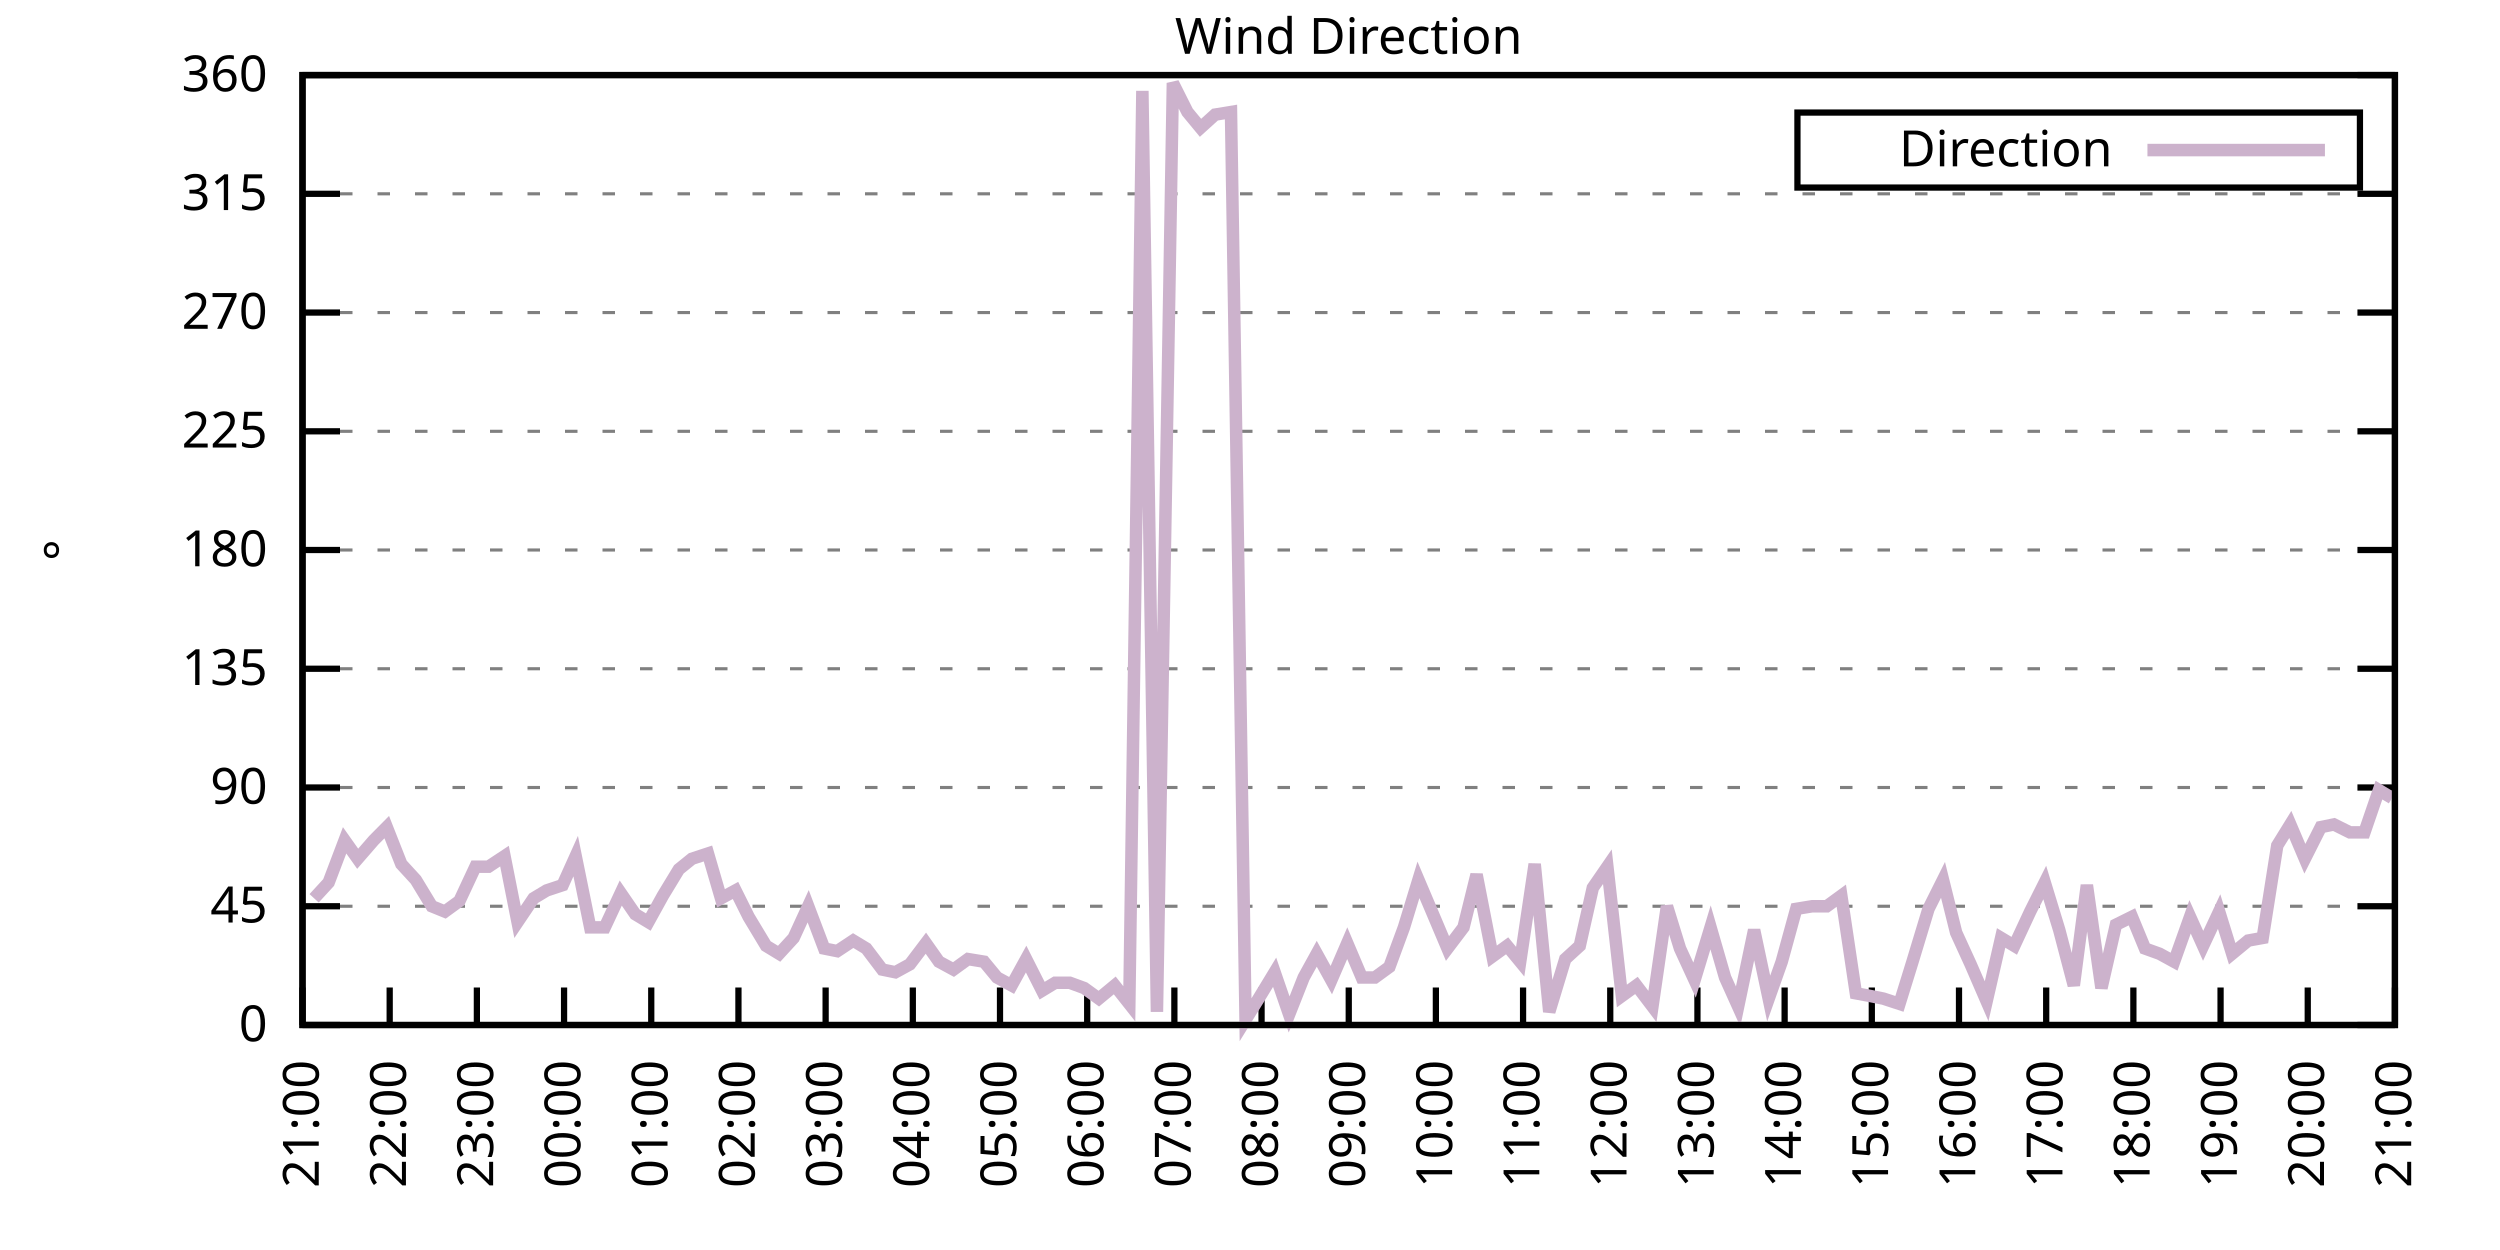
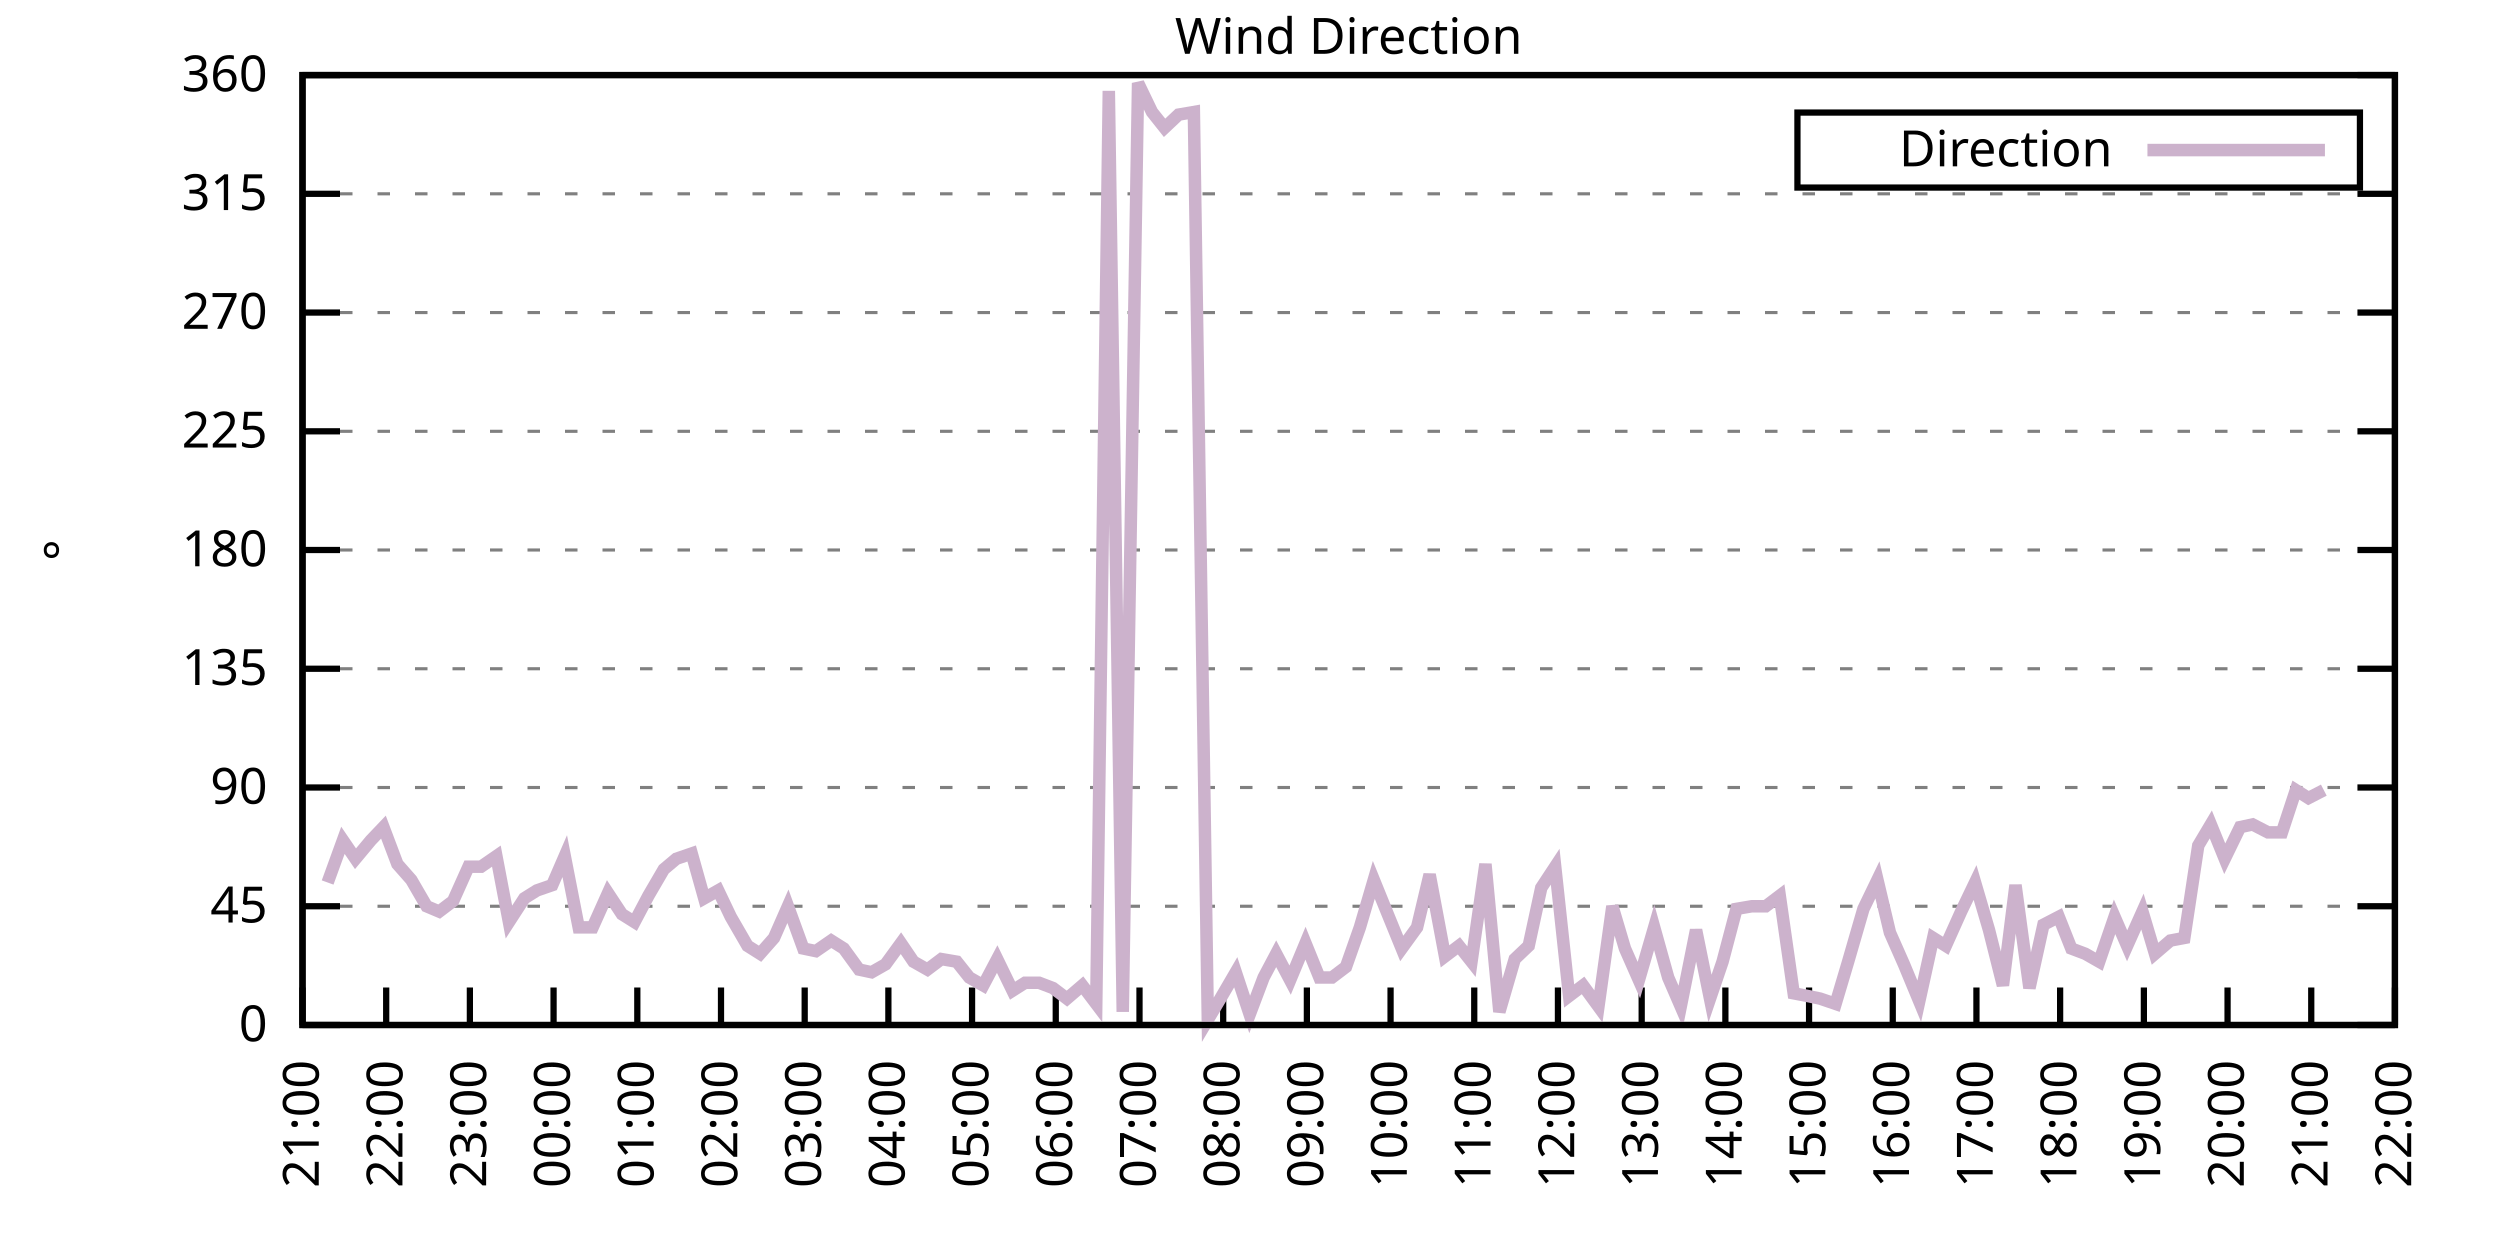
<svg xmlns="http://www.w3.org/2000/svg" xmlns:xlink="http://www.w3.org/1999/xlink" width="400" height="200" viewBox="0 0 400 200">
  <g id="gnuplot_canvas">
    <rect x="0" y="0" width="400" height="200" fill="none" />
    <defs>
      <circle id="gpDot" r="0.5" stroke-width="0.5" stroke="currentColor" />
      <path id="gpPt0" stroke-width="0.333" stroke="currentColor" d="M-1,0 h2 M0,-1 v2" />
      <path id="gpPt1" stroke-width="0.333" stroke="currentColor" d="M-1,-1 L1,1 M1,-1 L-1,1" />
      <path id="gpPt2" stroke-width="0.333" stroke="currentColor" d="M-1,0 L1,0 M0,-1 L0,1 M-1,-1 L1,1 M-1,1 L1,-1" />
      <rect id="gpPt3" stroke-width="0.333" stroke="currentColor" x="-1" y="-1" width="2" height="2" />
      <rect id="gpPt4" stroke-width="0.333" stroke="currentColor" fill="currentColor" x="-1" y="-1" width="2" height="2" />
      <circle id="gpPt5" stroke-width="0.333" stroke="currentColor" cx="0" cy="0" r="1" />
      <use xlink:href="#gpPt5" id="gpPt6" fill="currentColor" stroke="none" />
      <path id="gpPt7" stroke-width="0.333" stroke="currentColor" d="M0,-1.33 L-1.33,0.67 L1.33,0.67 z" />
      <use xlink:href="#gpPt7" id="gpPt8" fill="currentColor" stroke="none" />
      <use xlink:href="#gpPt7" id="gpPt9" stroke="currentColor" transform="rotate(180)" />
      <use xlink:href="#gpPt9" id="gpPt10" fill="currentColor" stroke="none" />
      <use xlink:href="#gpPt3" id="gpPt11" stroke="currentColor" transform="rotate(45)" />
      <use xlink:href="#gpPt11" id="gpPt12" fill="currentColor" stroke="none" />
      <path id="gpPt13" stroke-width="0.333" stroke="currentColor" d="M0,1.330 L1.265,0.411 L0.782,-1.067 L-0.782,-1.076 L-1.265,0.411 z" />
      <use xlink:href="#gpPt13" id="gpPt14" fill="currentColor" stroke="none" />
      <filter id="textbox" filterUnits="objectBoundingBox" x="0" y="0" height="1" width="1">
        <feFlood flood-color="white" flood-opacity="1" result="bgnd" />
        <feComposite in="SourceGraphic" in2="bgnd" operator="atop" />
      </filter>
      <filter id="greybox" filterUnits="objectBoundingBox" x="0" y="0" height="1" width="1">
        <feFlood flood-color="lightgrey" flood-opacity="1" result="grey" />
        <feComposite in="SourceGraphic" in2="grey" operator="atop" />
      </filter>
    </defs>
    <g fill="none" color="white" stroke="currentColor" stroke-width="1.00" stroke-linecap="butt" stroke-linejoin="miter">
</g>
    <g fill="none" color="black" stroke="currentColor" stroke-width="1.00" stroke-linecap="butt" stroke-linejoin="miter">
      <g stroke="none" shape-rendering="crispEdges">
        <polygon fill="rgb(255, 255, 255)" points="48.40,164.00 383.18,164.00 383.18,12.02 48.40,12.02 " />
      </g>
    </g>
    <g fill="none" color="black" stroke="currentColor" stroke-width="1.00" stroke-linecap="butt" stroke-linejoin="miter">
</g>
    <g fill="none" color="black" stroke="black" stroke-width="0.50" stroke-linecap="butt" stroke-linejoin="miter">
</g>
    <g fill="none" color="gray" stroke="currentColor" stroke-width="0.50" stroke-linecap="butt" stroke-linejoin="miter">
      <path stroke="gray" stroke-dasharray="2,4" class="gridline" d="M48.40,164.00 L383.19,164.00  " />
    </g>
    <g fill="none" color="gray" stroke="gray" stroke-width="1.00" stroke-linecap="butt" stroke-linejoin="miter">
</g>
    <g fill="none" color="black" stroke="currentColor" stroke-width="1.00" stroke-linecap="butt" stroke-linejoin="miter">
      <path stroke="black" d="M48.40,164.00 L54.40,164.00 M383.19,164.00 L377.19,164.00  " />
      <g transform="translate(42.80,166.60)" stroke="none" fill="black" font-family="Sans" font-size="8.00" text-anchor="end">
        <text>
          <tspan font-family="Sans"> 0</tspan>
        </text>
      </g>
    </g>
    <g fill="none" color="black" stroke="currentColor" stroke-width="1.00" stroke-linecap="butt" stroke-linejoin="miter">
</g>
    <g fill="none" color="black" stroke="black" stroke-width="0.50" stroke-linecap="butt" stroke-linejoin="miter">
</g>
    <g fill="none" color="gray" stroke="currentColor" stroke-width="0.50" stroke-linecap="butt" stroke-linejoin="miter">
      <path stroke="gray" stroke-dasharray="2,4" class="gridline" d="M48.40,145.00 L383.19,145.00  " />
    </g>
    <g fill="none" color="gray" stroke="gray" stroke-width="1.00" stroke-linecap="butt" stroke-linejoin="miter">
</g>
    <g fill="none" color="black" stroke="currentColor" stroke-width="1.00" stroke-linecap="butt" stroke-linejoin="miter">
      <path stroke="black" d="M48.40,145.00 L54.40,145.00 M383.19,145.00 L377.19,145.00  " />
      <g transform="translate(42.80,147.60)" stroke="none" fill="black" font-family="Sans" font-size="8.00" text-anchor="end">
        <text>
          <tspan font-family="Sans"> 45</tspan>
        </text>
      </g>
    </g>
    <g fill="none" color="black" stroke="currentColor" stroke-width="1.00" stroke-linecap="butt" stroke-linejoin="miter">
</g>
    <g fill="none" color="black" stroke="black" stroke-width="0.50" stroke-linecap="butt" stroke-linejoin="miter">
</g>
    <g fill="none" color="gray" stroke="currentColor" stroke-width="0.50" stroke-linecap="butt" stroke-linejoin="miter">
      <path stroke="gray" stroke-dasharray="2,4" class="gridline" d="M48.40,126.00 L383.19,126.00  " />
    </g>
    <g fill="none" color="gray" stroke="gray" stroke-width="1.00" stroke-linecap="butt" stroke-linejoin="miter">
</g>
    <g fill="none" color="black" stroke="currentColor" stroke-width="1.00" stroke-linecap="butt" stroke-linejoin="miter">
      <path stroke="black" d="M48.40,126.00 L54.40,126.00 M383.19,126.00 L377.19,126.00  " />
      <g transform="translate(42.80,128.60)" stroke="none" fill="black" font-family="Sans" font-size="8.00" text-anchor="end">
        <text>
          <tspan font-family="Sans"> 90</tspan>
        </text>
      </g>
    </g>
    <g fill="none" color="black" stroke="currentColor" stroke-width="1.00" stroke-linecap="butt" stroke-linejoin="miter">
</g>
    <g fill="none" color="black" stroke="black" stroke-width="0.50" stroke-linecap="butt" stroke-linejoin="miter">
</g>
    <g fill="none" color="gray" stroke="currentColor" stroke-width="0.50" stroke-linecap="butt" stroke-linejoin="miter">
      <path stroke="gray" stroke-dasharray="2,4" class="gridline" d="M48.40,107.00 L383.19,107.00  " />
    </g>
    <g fill="none" color="gray" stroke="gray" stroke-width="1.00" stroke-linecap="butt" stroke-linejoin="miter">
</g>
    <g fill="none" color="black" stroke="currentColor" stroke-width="1.00" stroke-linecap="butt" stroke-linejoin="miter">
      <path stroke="black" d="M48.40,107.00 L54.40,107.00 M383.19,107.00 L377.19,107.00  " />
      <g transform="translate(42.80,109.60)" stroke="none" fill="black" font-family="Sans" font-size="8.00" text-anchor="end">
        <text>
          <tspan font-family="Sans"> 135</tspan>
        </text>
      </g>
    </g>
    <g fill="none" color="black" stroke="currentColor" stroke-width="1.00" stroke-linecap="butt" stroke-linejoin="miter">
</g>
    <g fill="none" color="black" stroke="black" stroke-width="0.50" stroke-linecap="butt" stroke-linejoin="miter">
</g>
    <g fill="none" color="gray" stroke="currentColor" stroke-width="0.50" stroke-linecap="butt" stroke-linejoin="miter">
      <path stroke="gray" stroke-dasharray="2,4" class="gridline" d="M48.40,88.00 L383.19,88.00  " />
    </g>
    <g fill="none" color="gray" stroke="gray" stroke-width="1.00" stroke-linecap="butt" stroke-linejoin="miter">
</g>
    <g fill="none" color="black" stroke="currentColor" stroke-width="1.00" stroke-linecap="butt" stroke-linejoin="miter">
      <path stroke="black" d="M48.40,88.00 L54.40,88.00 M383.19,88.00 L377.19,88.00  " />
      <g transform="translate(42.80,90.60)" stroke="none" fill="black" font-family="Sans" font-size="8.00" text-anchor="end">
        <text>
          <tspan font-family="Sans"> 180</tspan>
        </text>
      </g>
    </g>
    <g fill="none" color="black" stroke="currentColor" stroke-width="1.00" stroke-linecap="butt" stroke-linejoin="miter">
</g>
    <g fill="none" color="black" stroke="black" stroke-width="0.50" stroke-linecap="butt" stroke-linejoin="miter">
</g>
    <g fill="none" color="gray" stroke="currentColor" stroke-width="0.50" stroke-linecap="butt" stroke-linejoin="miter">
      <path stroke="gray" stroke-dasharray="2,4" class="gridline" d="M48.40,69.01 L383.19,69.01  " />
    </g>
    <g fill="none" color="gray" stroke="gray" stroke-width="1.00" stroke-linecap="butt" stroke-linejoin="miter">
</g>
    <g fill="none" color="black" stroke="currentColor" stroke-width="1.00" stroke-linecap="butt" stroke-linejoin="miter">
      <path stroke="black" d="M48.40,69.01 L54.40,69.01 M383.19,69.01 L377.19,69.01  " />
      <g transform="translate(42.80,71.61)" stroke="none" fill="black" font-family="Sans" font-size="8.00" text-anchor="end">
        <text>
          <tspan font-family="Sans"> 225</tspan>
        </text>
      </g>
    </g>
    <g fill="none" color="black" stroke="currentColor" stroke-width="1.00" stroke-linecap="butt" stroke-linejoin="miter">
</g>
    <g fill="none" color="black" stroke="black" stroke-width="0.50" stroke-linecap="butt" stroke-linejoin="miter">
</g>
    <g fill="none" color="gray" stroke="currentColor" stroke-width="0.50" stroke-linecap="butt" stroke-linejoin="miter">
      <path stroke="gray" stroke-dasharray="2,4" class="gridline" d="M48.40,50.01 L383.19,50.01  " />
    </g>
    <g fill="none" color="gray" stroke="gray" stroke-width="1.00" stroke-linecap="butt" stroke-linejoin="miter">
</g>
    <g fill="none" color="black" stroke="currentColor" stroke-width="1.00" stroke-linecap="butt" stroke-linejoin="miter">
      <path stroke="black" d="M48.40,50.01 L54.40,50.01 M383.19,50.01 L377.19,50.01  " />
      <g transform="translate(42.80,52.61)" stroke="none" fill="black" font-family="Sans" font-size="8.00" text-anchor="end">
        <text>
          <tspan font-family="Sans"> 270</tspan>
        </text>
      </g>
    </g>
    <g fill="none" color="black" stroke="currentColor" stroke-width="1.00" stroke-linecap="butt" stroke-linejoin="miter">
</g>
    <g fill="none" color="black" stroke="black" stroke-width="0.50" stroke-linecap="butt" stroke-linejoin="miter">
</g>
    <g fill="none" color="gray" stroke="currentColor" stroke-width="0.50" stroke-linecap="butt" stroke-linejoin="miter">
      <path stroke="gray" stroke-dasharray="2,4" class="gridline" d="M48.40,31.01 L383.19,31.01  " />
    </g>
    <g fill="none" color="gray" stroke="gray" stroke-width="1.00" stroke-linecap="butt" stroke-linejoin="miter">
</g>
    <g fill="none" color="black" stroke="currentColor" stroke-width="1.00" stroke-linecap="butt" stroke-linejoin="miter">
      <path stroke="black" d="M48.40,31.01 L54.40,31.01 M383.19,31.01 L377.19,31.01  " />
      <g transform="translate(42.80,33.61)" stroke="none" fill="black" font-family="Sans" font-size="8.00" text-anchor="end">
        <text>
          <tspan font-family="Sans"> 315</tspan>
        </text>
      </g>
    </g>
    <g fill="none" color="black" stroke="currentColor" stroke-width="1.00" stroke-linecap="butt" stroke-linejoin="miter">
</g>
    <g fill="none" color="black" stroke="black" stroke-width="0.50" stroke-linecap="butt" stroke-linejoin="miter">
</g>
    <g fill="none" color="gray" stroke="currentColor" stroke-width="0.50" stroke-linecap="butt" stroke-linejoin="miter">
      <path stroke="gray" stroke-dasharray="2,4" class="gridline" d="M48.40,12.01 L383.19,12.01  " />
    </g>
    <g fill="none" color="gray" stroke="gray" stroke-width="1.00" stroke-linecap="butt" stroke-linejoin="miter">
</g>
    <g fill="none" color="black" stroke="currentColor" stroke-width="1.00" stroke-linecap="butt" stroke-linejoin="miter">
      <path stroke="black" d="M48.40,12.01 L54.40,12.01 M383.19,12.01 L377.19,12.01  " />
      <g transform="translate(42.80,14.61)" stroke="none" fill="black" font-family="Sans" font-size="8.00" text-anchor="end">
        <text>
          <tspan font-family="Sans"> 360</tspan>
        </text>
      </g>
    </g>
    <g fill="none" color="black" stroke="currentColor" stroke-width="1.00" stroke-linecap="butt" stroke-linejoin="miter">
      <path stroke="black" d="M48.40,164.00 L48.40,158.00  " />
      <g transform="translate(51.00,169.60) rotate(270.00)" stroke="none" fill="black" font-family="Sans" font-size="8.00" text-anchor="end">
        <text>
          <tspan font-family="Sans">21:00</tspan>
        </text>
      </g>
    </g>
    <g fill="none" color="black" stroke="currentColor" stroke-width="1.00" stroke-linecap="butt" stroke-linejoin="miter">
-       <path stroke="black" d="M62.35,164.00 L62.35,158.00  " />
-       <g transform="translate(64.95,169.60) rotate(270.00)" stroke="none" fill="black" font-family="Sans" font-size="8.00" text-anchor="end">
+       <path stroke="black" d="M61.79,164.00 L61.79,158.00  " />
+       <g transform="translate(64.39,169.60) rotate(270.00)" stroke="none" fill="black" font-family="Sans" font-size="8.00" text-anchor="end">
        <text>
          <tspan font-family="Sans">22:00</tspan>
        </text>
      </g>
    </g>
    <g fill="none" color="black" stroke="currentColor" stroke-width="1.00" stroke-linecap="butt" stroke-linejoin="miter">
-       <path stroke="black" d="M76.30,164.00 L76.30,158.00  " />
-       <g transform="translate(78.90,169.60) rotate(270.00)" stroke="none" fill="black" font-family="Sans" font-size="8.00" text-anchor="end">
+       <path stroke="black" d="M75.18,164.00 L75.18,158.00  " />
+       <g transform="translate(77.78,169.60) rotate(270.00)" stroke="none" fill="black" font-family="Sans" font-size="8.00" text-anchor="end">
        <text>
          <tspan font-family="Sans">23:00</tspan>
        </text>
      </g>
    </g>
    <g fill="none" color="black" stroke="currentColor" stroke-width="1.00" stroke-linecap="butt" stroke-linejoin="miter">
-       <path stroke="black" d="M90.25,164.00 L90.25,158.00  " />
-       <g transform="translate(92.85,169.60) rotate(270.00)" stroke="none" fill="black" font-family="Sans" font-size="8.00" text-anchor="end">
+       <path stroke="black" d="M88.57,164.00 L88.57,158.00  " />
+       <g transform="translate(91.17,169.60) rotate(270.00)" stroke="none" fill="black" font-family="Sans" font-size="8.00" text-anchor="end">
        <text>
          <tspan font-family="Sans">00:00</tspan>
        </text>
      </g>
    </g>
    <g fill="none" color="black" stroke="currentColor" stroke-width="1.00" stroke-linecap="butt" stroke-linejoin="miter">
-       <path stroke="black" d="M104.20,164.00 L104.20,158.00  " />
-       <g transform="translate(106.80,169.60) rotate(270.00)" stroke="none" fill="black" font-family="Sans" font-size="8.00" text-anchor="end">
+       <path stroke="black" d="M101.97,164.00 L101.97,158.00  " />
+       <g transform="translate(104.57,169.60) rotate(270.00)" stroke="none" fill="black" font-family="Sans" font-size="8.00" text-anchor="end">
        <text>
          <tspan font-family="Sans">01:00</tspan>
        </text>
      </g>
    </g>
    <g fill="none" color="black" stroke="currentColor" stroke-width="1.00" stroke-linecap="butt" stroke-linejoin="miter">
-       <path stroke="black" d="M118.15,164.00 L118.15,158.00  " />
-       <g transform="translate(120.75,169.60) rotate(270.00)" stroke="none" fill="black" font-family="Sans" font-size="8.00" text-anchor="end">
+       <path stroke="black" d="M115.36,164.00 L115.36,158.00  " />
+       <g transform="translate(117.96,169.60) rotate(270.00)" stroke="none" fill="black" font-family="Sans" font-size="8.00" text-anchor="end">
        <text>
          <tspan font-family="Sans">02:00</tspan>
        </text>
      </g>
    </g>
    <g fill="none" color="black" stroke="currentColor" stroke-width="1.00" stroke-linecap="butt" stroke-linejoin="miter">
-       <path stroke="black" d="M132.10,164.00 L132.10,158.00  " />
-       <g transform="translate(134.70,169.60) rotate(270.00)" stroke="none" fill="black" font-family="Sans" font-size="8.00" text-anchor="end">
+       <path stroke="black" d="M128.75,164.00 L128.75,158.00  " />
+       <g transform="translate(131.35,169.60) rotate(270.00)" stroke="none" fill="black" font-family="Sans" font-size="8.00" text-anchor="end">
        <text>
          <tspan font-family="Sans">03:00</tspan>
        </text>
      </g>
    </g>
    <g fill="none" color="black" stroke="currentColor" stroke-width="1.00" stroke-linecap="butt" stroke-linejoin="miter">
-       <path stroke="black" d="M146.05,164.00 L146.05,158.00  " />
-       <g transform="translate(148.65,169.60) rotate(270.00)" stroke="none" fill="black" font-family="Sans" font-size="8.00" text-anchor="end">
+       <path stroke="black" d="M142.14,164.00 L142.14,158.00  " />
+       <g transform="translate(144.74,169.60) rotate(270.00)" stroke="none" fill="black" font-family="Sans" font-size="8.00" text-anchor="end">
        <text>
          <tspan font-family="Sans">04:00</tspan>
        </text>
      </g>
    </g>
    <g fill="none" color="black" stroke="currentColor" stroke-width="1.00" stroke-linecap="butt" stroke-linejoin="miter">
-       <path stroke="black" d="M160.00,164.00 L160.00,158.00  " />
-       <g transform="translate(162.60,169.60) rotate(270.00)" stroke="none" fill="black" font-family="Sans" font-size="8.00" text-anchor="end">
+       <path stroke="black" d="M155.53,164.00 L155.53,158.00  " />
+       <g transform="translate(158.13,169.60) rotate(270.00)" stroke="none" fill="black" font-family="Sans" font-size="8.00" text-anchor="end">
        <text>
          <tspan font-family="Sans">05:00</tspan>
        </text>
      </g>
    </g>
    <g fill="none" color="black" stroke="currentColor" stroke-width="1.00" stroke-linecap="butt" stroke-linejoin="miter">
-       <path stroke="black" d="M173.95,164.00 L173.95,158.00  " />
-       <g transform="translate(176.55,169.60) rotate(270.00)" stroke="none" fill="black" font-family="Sans" font-size="8.00" text-anchor="end">
+       <path stroke="black" d="M168.92,164.00 L168.92,158.00  " />
+       <g transform="translate(171.52,169.60) rotate(270.00)" stroke="none" fill="black" font-family="Sans" font-size="8.00" text-anchor="end">
        <text>
          <tspan font-family="Sans">06:00</tspan>
        </text>
      </g>
    </g>
    <g fill="none" color="black" stroke="currentColor" stroke-width="1.00" stroke-linecap="butt" stroke-linejoin="miter">
-       <path stroke="black" d="M187.90,164.00 L187.90,158.00  " />
-       <g transform="translate(190.50,169.60) rotate(270.00)" stroke="none" fill="black" font-family="Sans" font-size="8.00" text-anchor="end">
+       <path stroke="black" d="M182.32,164.00 L182.32,158.00  " />
+       <g transform="translate(184.92,169.60) rotate(270.00)" stroke="none" fill="black" font-family="Sans" font-size="8.00" text-anchor="end">
        <text>
          <tspan font-family="Sans">07:00</tspan>
        </text>
      </g>
    </g>
    <g fill="none" color="black" stroke="currentColor" stroke-width="1.00" stroke-linecap="butt" stroke-linejoin="miter">
-       <path stroke="black" d="M201.85,164.00 L201.85,158.00  " />
-       <g transform="translate(204.45,169.60) rotate(270.00)" stroke="none" fill="black" font-family="Sans" font-size="8.00" text-anchor="end">
+       <path stroke="black" d="M195.71,164.00 L195.71,158.00  " />
+       <g transform="translate(198.31,169.60) rotate(270.00)" stroke="none" fill="black" font-family="Sans" font-size="8.00" text-anchor="end">
        <text>
          <tspan font-family="Sans">08:00</tspan>
        </text>
      </g>
    </g>
    <g fill="none" color="black" stroke="currentColor" stroke-width="1.00" stroke-linecap="butt" stroke-linejoin="miter">
-       <path stroke="black" d="M215.80,164.00 L215.80,158.00  " />
-       <g transform="translate(218.40,169.60) rotate(270.00)" stroke="none" fill="black" font-family="Sans" font-size="8.00" text-anchor="end">
+       <path stroke="black" d="M209.10,164.00 L209.10,158.00  " />
+       <g transform="translate(211.70,169.60) rotate(270.00)" stroke="none" fill="black" font-family="Sans" font-size="8.00" text-anchor="end">
        <text>
          <tspan font-family="Sans">09:00</tspan>
        </text>
      </g>
    </g>
    <g fill="none" color="black" stroke="currentColor" stroke-width="1.00" stroke-linecap="butt" stroke-linejoin="miter">
-       <path stroke="black" d="M229.74,164.00 L229.74,158.00  " />
-       <g transform="translate(232.34,169.60) rotate(270.00)" stroke="none" fill="black" font-family="Sans" font-size="8.00" text-anchor="end">
+       <path stroke="black" d="M222.49,164.00 L222.49,158.00  " />
+       <g transform="translate(225.09,169.60) rotate(270.00)" stroke="none" fill="black" font-family="Sans" font-size="8.00" text-anchor="end">
        <text>
          <tspan font-family="Sans">10:00</tspan>
        </text>
      </g>
    </g>
    <g fill="none" color="black" stroke="currentColor" stroke-width="1.00" stroke-linecap="butt" stroke-linejoin="miter">
-       <path stroke="black" d="M243.69,164.00 L243.69,158.00  " />
-       <g transform="translate(246.29,169.60) rotate(270.00)" stroke="none" fill="black" font-family="Sans" font-size="8.00" text-anchor="end">
+       <path stroke="black" d="M235.88,164.00 L235.88,158.00  " />
+       <g transform="translate(238.48,169.60) rotate(270.00)" stroke="none" fill="black" font-family="Sans" font-size="8.00" text-anchor="end">
        <text>
          <tspan font-family="Sans">11:00</tspan>
        </text>
      </g>
    </g>
    <g fill="none" color="black" stroke="currentColor" stroke-width="1.00" stroke-linecap="butt" stroke-linejoin="miter">
-       <path stroke="black" d="M257.64,164.00 L257.64,158.00  " />
-       <g transform="translate(260.24,169.60) rotate(270.00)" stroke="none" fill="black" font-family="Sans" font-size="8.00" text-anchor="end">
+       <path stroke="black" d="M249.27,164.00 L249.27,158.00  " />
+       <g transform="translate(251.87,169.60) rotate(270.00)" stroke="none" fill="black" font-family="Sans" font-size="8.00" text-anchor="end">
        <text>
          <tspan font-family="Sans">12:00</tspan>
        </text>
      </g>
    </g>
    <g fill="none" color="black" stroke="currentColor" stroke-width="1.00" stroke-linecap="butt" stroke-linejoin="miter">
-       <path stroke="black" d="M271.59,164.00 L271.59,158.00  " />
-       <g transform="translate(274.19,169.60) rotate(270.00)" stroke="none" fill="black" font-family="Sans" font-size="8.00" text-anchor="end">
+       <path stroke="black" d="M262.67,164.00 L262.67,158.00  " />
+       <g transform="translate(265.27,169.60) rotate(270.00)" stroke="none" fill="black" font-family="Sans" font-size="8.00" text-anchor="end">
        <text>
          <tspan font-family="Sans">13:00</tspan>
        </text>
      </g>
    </g>
    <g fill="none" color="black" stroke="currentColor" stroke-width="1.00" stroke-linecap="butt" stroke-linejoin="miter">
-       <path stroke="black" d="M285.54,164.00 L285.54,158.00  " />
-       <g transform="translate(288.14,169.60) rotate(270.00)" stroke="none" fill="black" font-family="Sans" font-size="8.00" text-anchor="end">
+       <path stroke="black" d="M276.06,164.00 L276.06,158.00  " />
+       <g transform="translate(278.66,169.60) rotate(270.00)" stroke="none" fill="black" font-family="Sans" font-size="8.00" text-anchor="end">
        <text>
          <tspan font-family="Sans">14:00</tspan>
        </text>
      </g>
    </g>
    <g fill="none" color="black" stroke="currentColor" stroke-width="1.00" stroke-linecap="butt" stroke-linejoin="miter">
-       <path stroke="black" d="M299.49,164.00 L299.49,158.00  " />
-       <g transform="translate(302.09,169.60) rotate(270.00)" stroke="none" fill="black" font-family="Sans" font-size="8.00" text-anchor="end">
+       <path stroke="black" d="M289.45,164.00 L289.45,158.00  " />
+       <g transform="translate(292.05,169.60) rotate(270.00)" stroke="none" fill="black" font-family="Sans" font-size="8.00" text-anchor="end">
        <text>
          <tspan font-family="Sans">15:00</tspan>
        </text>
      </g>
    </g>
    <g fill="none" color="black" stroke="currentColor" stroke-width="1.00" stroke-linecap="butt" stroke-linejoin="miter">
-       <path stroke="black" d="M313.44,164.00 L313.44,158.00  " />
-       <g transform="translate(316.04,169.60) rotate(270.00)" stroke="none" fill="black" font-family="Sans" font-size="8.00" text-anchor="end">
+       <path stroke="black" d="M302.84,164.00 L302.84,158.00  " />
+       <g transform="translate(305.44,169.60) rotate(270.00)" stroke="none" fill="black" font-family="Sans" font-size="8.00" text-anchor="end">
        <text>
          <tspan font-family="Sans">16:00</tspan>
        </text>
      </g>
    </g>
    <g fill="none" color="black" stroke="currentColor" stroke-width="1.00" stroke-linecap="butt" stroke-linejoin="miter">
-       <path stroke="black" d="M327.39,164.00 L327.39,158.00  " />
-       <g transform="translate(329.99,169.60) rotate(270.00)" stroke="none" fill="black" font-family="Sans" font-size="8.00" text-anchor="end">
+       <path stroke="black" d="M316.23,164.00 L316.23,158.00  " />
+       <g transform="translate(318.83,169.60) rotate(270.00)" stroke="none" fill="black" font-family="Sans" font-size="8.00" text-anchor="end">
        <text>
          <tspan font-family="Sans">17:00</tspan>
        </text>
      </g>
    </g>
    <g fill="none" color="black" stroke="currentColor" stroke-width="1.00" stroke-linecap="butt" stroke-linejoin="miter">
-       <path stroke="black" d="M341.34,164.00 L341.34,158.00  " />
-       <g transform="translate(343.94,169.60) rotate(270.00)" stroke="none" fill="black" font-family="Sans" font-size="8.00" text-anchor="end">
+       <path stroke="black" d="M329.62,164.00 L329.62,158.00  " />
+       <g transform="translate(332.22,169.60) rotate(270.00)" stroke="none" fill="black" font-family="Sans" font-size="8.00" text-anchor="end">
        <text>
          <tspan font-family="Sans">18:00</tspan>
        </text>
      </g>
    </g>
    <g fill="none" color="black" stroke="currentColor" stroke-width="1.00" stroke-linecap="butt" stroke-linejoin="miter">
-       <path stroke="black" d="M355.29,164.00 L355.29,158.00  " />
-       <g transform="translate(357.89,169.60) rotate(270.00)" stroke="none" fill="black" font-family="Sans" font-size="8.00" text-anchor="end">
+       <path stroke="black" d="M343.02,164.00 L343.02,158.00  " />
+       <g transform="translate(345.62,169.60) rotate(270.00)" stroke="none" fill="black" font-family="Sans" font-size="8.00" text-anchor="end">
        <text>
          <tspan font-family="Sans">19:00</tspan>
        </text>
      </g>
    </g>
    <g fill="none" color="black" stroke="currentColor" stroke-width="1.00" stroke-linecap="butt" stroke-linejoin="miter">
-       <path stroke="black" d="M369.24,164.00 L369.24,158.00  " />
-       <g transform="translate(371.84,169.60) rotate(270.00)" stroke="none" fill="black" font-family="Sans" font-size="8.00" text-anchor="end">
+       <path stroke="black" d="M356.41,164.00 L356.41,158.00  " />
+       <g transform="translate(359.01,169.60) rotate(270.00)" stroke="none" fill="black" font-family="Sans" font-size="8.00" text-anchor="end">
        <text>
          <tspan font-family="Sans">20:00</tspan>
+         </text>
+       </g>
+     </g>
+     <g fill="none" color="black" stroke="currentColor" stroke-width="1.00" stroke-linecap="butt" stroke-linejoin="miter">
+       <path stroke="black" d="M369.80,164.00 L369.80,158.00  " />
+       <g transform="translate(372.40,169.60) rotate(270.00)" stroke="none" fill="black" font-family="Sans" font-size="8.00" text-anchor="end">
+         <text>
+           <tspan font-family="Sans">21:00</tspan>
        </text>
      </g>
    </g>
    <g fill="none" color="black" stroke="currentColor" stroke-width="1.00" stroke-linecap="butt" stroke-linejoin="miter">
      <path stroke="black" d="M383.19,164.00 L383.19,158.00  " />
      <g transform="translate(385.79,169.60) rotate(270.00)" stroke="none" fill="black" font-family="Sans" font-size="8.00" text-anchor="end">
        <text>
-           <tspan font-family="Sans">21:00</tspan>
+           <tspan font-family="Sans">22:00</tspan>
        </text>
      </g>
    </g>
    <g fill="none" color="black" stroke="currentColor" stroke-width="1.00" stroke-linecap="butt" stroke-linejoin="miter">
</g>
    <g fill="none" color="black" stroke="currentColor" stroke-width="1.00" stroke-linecap="butt" stroke-linejoin="miter">
      <path stroke="black" d="M48.40,12.01 L48.40,164.00 L383.19,164.00 L383.19,12.01 L48.40,12.01 Z  " />
    </g>
    <g fill="none" color="black" stroke="currentColor" stroke-width="1.00" stroke-linecap="butt" stroke-linejoin="miter">
</g>
    <g fill="none" color="black" stroke="currentColor" stroke-width="1.00" stroke-linecap="butt" stroke-linejoin="miter">
      <path stroke="black" d="M287.59,30.01 L287.59,18.01 L377.59,18.01 L377.59,30.01 L287.59,30.01 Z  " />
    </g>
    <g id="Wind_direction_plot_1">
      <g fill="none" color="white" stroke="black" stroke-width="2.00" stroke-linecap="butt" stroke-linejoin="miter">
</g>
      <g fill="none" color="black" stroke="currentColor" stroke-width="2.00" stroke-linecap="butt" stroke-linejoin="miter">
        <g transform="translate(337.99,26.61)" stroke="none" fill="black" font-family="Sans" font-size="8.00" text-anchor="end">
          <text>
            <tspan font-family="Sans">Direction</tspan>
          </text>
        </g>
      </g>
      <g fill="none" color="black" stroke="currentColor" stroke-width="2.00" stroke-linecap="butt" stroke-linejoin="miter">
-         <path stroke="rgb(204, 178, 204)" d="M343.59,24.01 L371.99,24.01 M50.26,143.73 L52.58,141.20 L55.14,134.45 L57.23,137.40 L59.79,134.45 L61.88,132.34   L64.21,138.25 L66.53,140.78 L69.09,145.00 L71.18,145.85 L73.51,144.16 L76.07,138.67 L78.16,138.67 L80.72,136.98   L82.81,147.53 L85.37,143.73 L87.46,142.47 L90.02,141.62 L92.11,136.98 L94.43,148.38 L96.76,148.38 L99.32,142.89   L101.64,146.27 L103.73,147.53 L106.06,143.31 L108.62,139.09 L110.71,137.40 L113.27,136.56 L115.36,143.73 L117.68,142.47   L119.78,146.69 L122.57,151.33 L124.66,152.60 L126.98,150.07 L129.31,145.00 L131.87,151.76 L133.96,152.18 L136.51,150.49   L138.61,151.76 L141.16,155.13 L143.26,155.56 L145.58,154.29 L148.14,150.91 L150.23,153.87 L152.56,155.13 L154.88,153.45   L157.44,153.87 L159.53,156.40 L161.86,157.67 L164.18,153.45 L166.74,158.51 L168.83,157.24 L171.16,157.24 L173.48,158.09   L175.81,159.78 L178.36,157.67 L180.69,160.62 L182.78,14.54 L185.11,161.89 L187.66,13.28 L189.99,17.92 L192.08,20.45   L194.41,18.34 L196.96,17.92 L199.29,163.16 L201.38,159.78 L203.94,155.56 L206.26,162.31 L208.59,156.40 L210.68,152.60   L213.01,156.82 L215.56,150.91 L217.89,156.40 L219.98,156.40 L222.30,154.71 L224.63,148.38 L226.95,140.78 L229.28,146.27   L231.60,151.76 L234.16,148.38 L236.25,139.93 L238.81,153.02 L241.14,151.33 L243.23,153.87 L245.55,138.25 L247.88,161.89   L250.44,153.45 L252.76,151.33 L254.85,142.05 L257.18,138.67 L259.50,159.36 L261.83,157.67 L264.39,161.04 L266.71,145.00   L268.80,151.76 L271.13,156.82 L273.69,148.38 L276.01,156.40 L278.10,161.04 L280.66,148.80 L282.99,159.78 L285.08,153.87   L287.40,145.42 L289.96,145.00 L292.29,145.00 L294.61,143.31 L296.94,158.93 L299.26,159.36 L301.35,159.78 L303.91,160.62   L306.00,153.87 L308.56,145.42 L310.88,140.78 L312.98,149.22 L315.30,154.29 L317.86,160.20 L320.18,150.07 L322.28,151.33   L324.83,145.85 L327.16,141.20 L329.48,148.80 L331.81,157.67 L333.90,141.62 L336.23,158.09 L338.55,147.96 L341.11,146.69   L343.20,151.76 L345.53,152.60 L347.85,153.87 L350.41,146.69 L352.50,151.33 L355.06,145.85 L357.15,152.60 L359.71,150.49   L362.03,150.07 L364.36,135.29 L366.45,131.91 L368.78,137.40 L371.33,132.34 L373.43,131.91 L375.98,133.18 L378.31,133.18   L380.63,126.42 L382.73,127.69  " />
+         <path stroke="rgb(204, 178, 204)" d="M343.59,24.01 L371.99,24.01 M52.42,141.20 L54.87,134.45 L56.88,137.40 L59.34,134.45 L61.35,132.34 L63.58,138.25   L65.81,140.78 L68.26,145.00 L70.27,145.85 L72.50,144.16 L74.96,138.67 L76.97,138.67 L79.42,136.98 L81.43,147.53   L83.89,143.73 L85.90,142.47 L88.35,141.62 L90.36,136.98 L92.59,148.38 L94.82,148.38 L97.28,142.89 L99.51,146.27   L101.52,147.53 L103.75,143.31 L106.21,139.09 L108.22,137.40 L110.67,136.56 L112.68,143.73 L114.91,142.47 L116.92,146.69   L119.60,151.33 L121.61,152.60 L123.84,150.07 L126.07,145.00 L128.53,151.76 L130.54,152.18 L132.99,150.49 L135.00,151.76   L137.45,155.13 L139.46,155.56 L141.69,154.29 L144.15,150.91 L146.16,153.87 L148.39,155.13 L150.62,153.45 L153.08,153.87   L155.09,156.40 L157.32,157.67 L159.55,153.45 L162.01,158.51 L164.01,157.24 L166.25,157.24 L168.48,158.09 L170.71,159.78   L173.17,157.67 L175.40,160.62 L177.41,14.54 L179.64,161.89 L182.09,13.28 L184.32,17.92 L186.33,20.45 L188.57,18.34   L191.02,17.92 L193.25,163.16 L195.26,159.78 L197.72,155.56 L199.95,162.31 L202.18,156.40 L204.19,152.60 L206.42,156.82   L208.88,150.91 L211.11,156.40 L213.12,156.40 L215.35,154.71 L217.58,148.38 L219.81,140.78 L222.04,146.27 L224.28,151.76   L226.73,148.38 L228.74,139.93 L231.20,153.02 L233.43,151.33 L235.44,153.87 L237.67,138.25 L239.90,161.89 L242.36,153.45   L244.59,151.33 L246.60,142.05 L248.83,138.67 L251.06,159.36 L253.29,157.67 L255.75,161.04 L257.98,145.00 L259.99,151.76   L262.22,156.82 L264.67,148.38 L266.91,156.40 L268.92,161.04 L271.37,148.80 L273.60,159.78 L275.61,153.87 L277.84,145.42   L280.30,145.00 L282.53,145.00 L284.76,143.31 L286.99,158.93 L289.23,159.36 L291.23,159.78 L293.69,160.62 L295.70,153.87   L298.15,145.42 L300.39,140.78 L302.39,149.22 L304.63,154.29 L307.08,160.20 L309.31,150.07 L311.32,151.33 L313.78,145.85   L316.01,141.20 L318.24,148.80 L320.47,157.67 L322.48,141.62 L324.71,158.09 L326.95,147.96 L329.40,146.69 L331.41,151.76   L333.64,152.60 L335.87,153.87 L338.33,146.69 L340.34,151.33 L342.79,145.85 L344.80,152.60 L347.26,150.49 L349.49,150.07   L351.72,135.29 L353.73,131.91 L355.96,137.40 L358.42,132.34 L360.42,131.91 L362.88,133.18 L365.11,133.18 L367.34,126.42   L369.35,127.69 L371.81,126.42  " />
      </g>
    </g>
    <g fill="none" color="black" stroke="currentColor" stroke-width="2.00" stroke-linecap="butt" stroke-linejoin="miter">
</g>
    <g fill="none" color="black" stroke="black" stroke-width="1.00" stroke-linecap="butt" stroke-linejoin="miter">
</g>
    <g fill="none" color="black" stroke="currentColor" stroke-width="1.00" stroke-linecap="butt" stroke-linejoin="miter">
      <path stroke="black" d="M48.40,12.01 L48.40,164.00 L383.19,164.00 L383.19,12.01 L48.40,12.01 Z  " />
      <g transform="translate(12.80,88.01) rotate(270.00)" stroke="none" fill="black" font-family="Sans" font-size="8.00" text-anchor="middle">
        <text>
          <tspan font-family="Sans">°</tspan>
        </text>
      </g>
    </g>
    <g fill="none" color="black" stroke="currentColor" stroke-width="1.00" stroke-linecap="butt" stroke-linejoin="miter">
</g>
    <g fill="none" color="black" stroke="currentColor" stroke-width="1.00" stroke-linecap="butt" stroke-linejoin="miter">
      <g transform="translate(215.79,8.61)" stroke="none" fill="black" font-family="Sans" font-size="8.00" text-anchor="middle">
        <text>
          <tspan font-family="Sans">Wind Direction</tspan>
        </text>
      </g>
    </g>
    <g fill="none" color="black" stroke="currentColor" stroke-width="1.00" stroke-linecap="butt" stroke-linejoin="miter">
</g>
  </g>
</svg>
